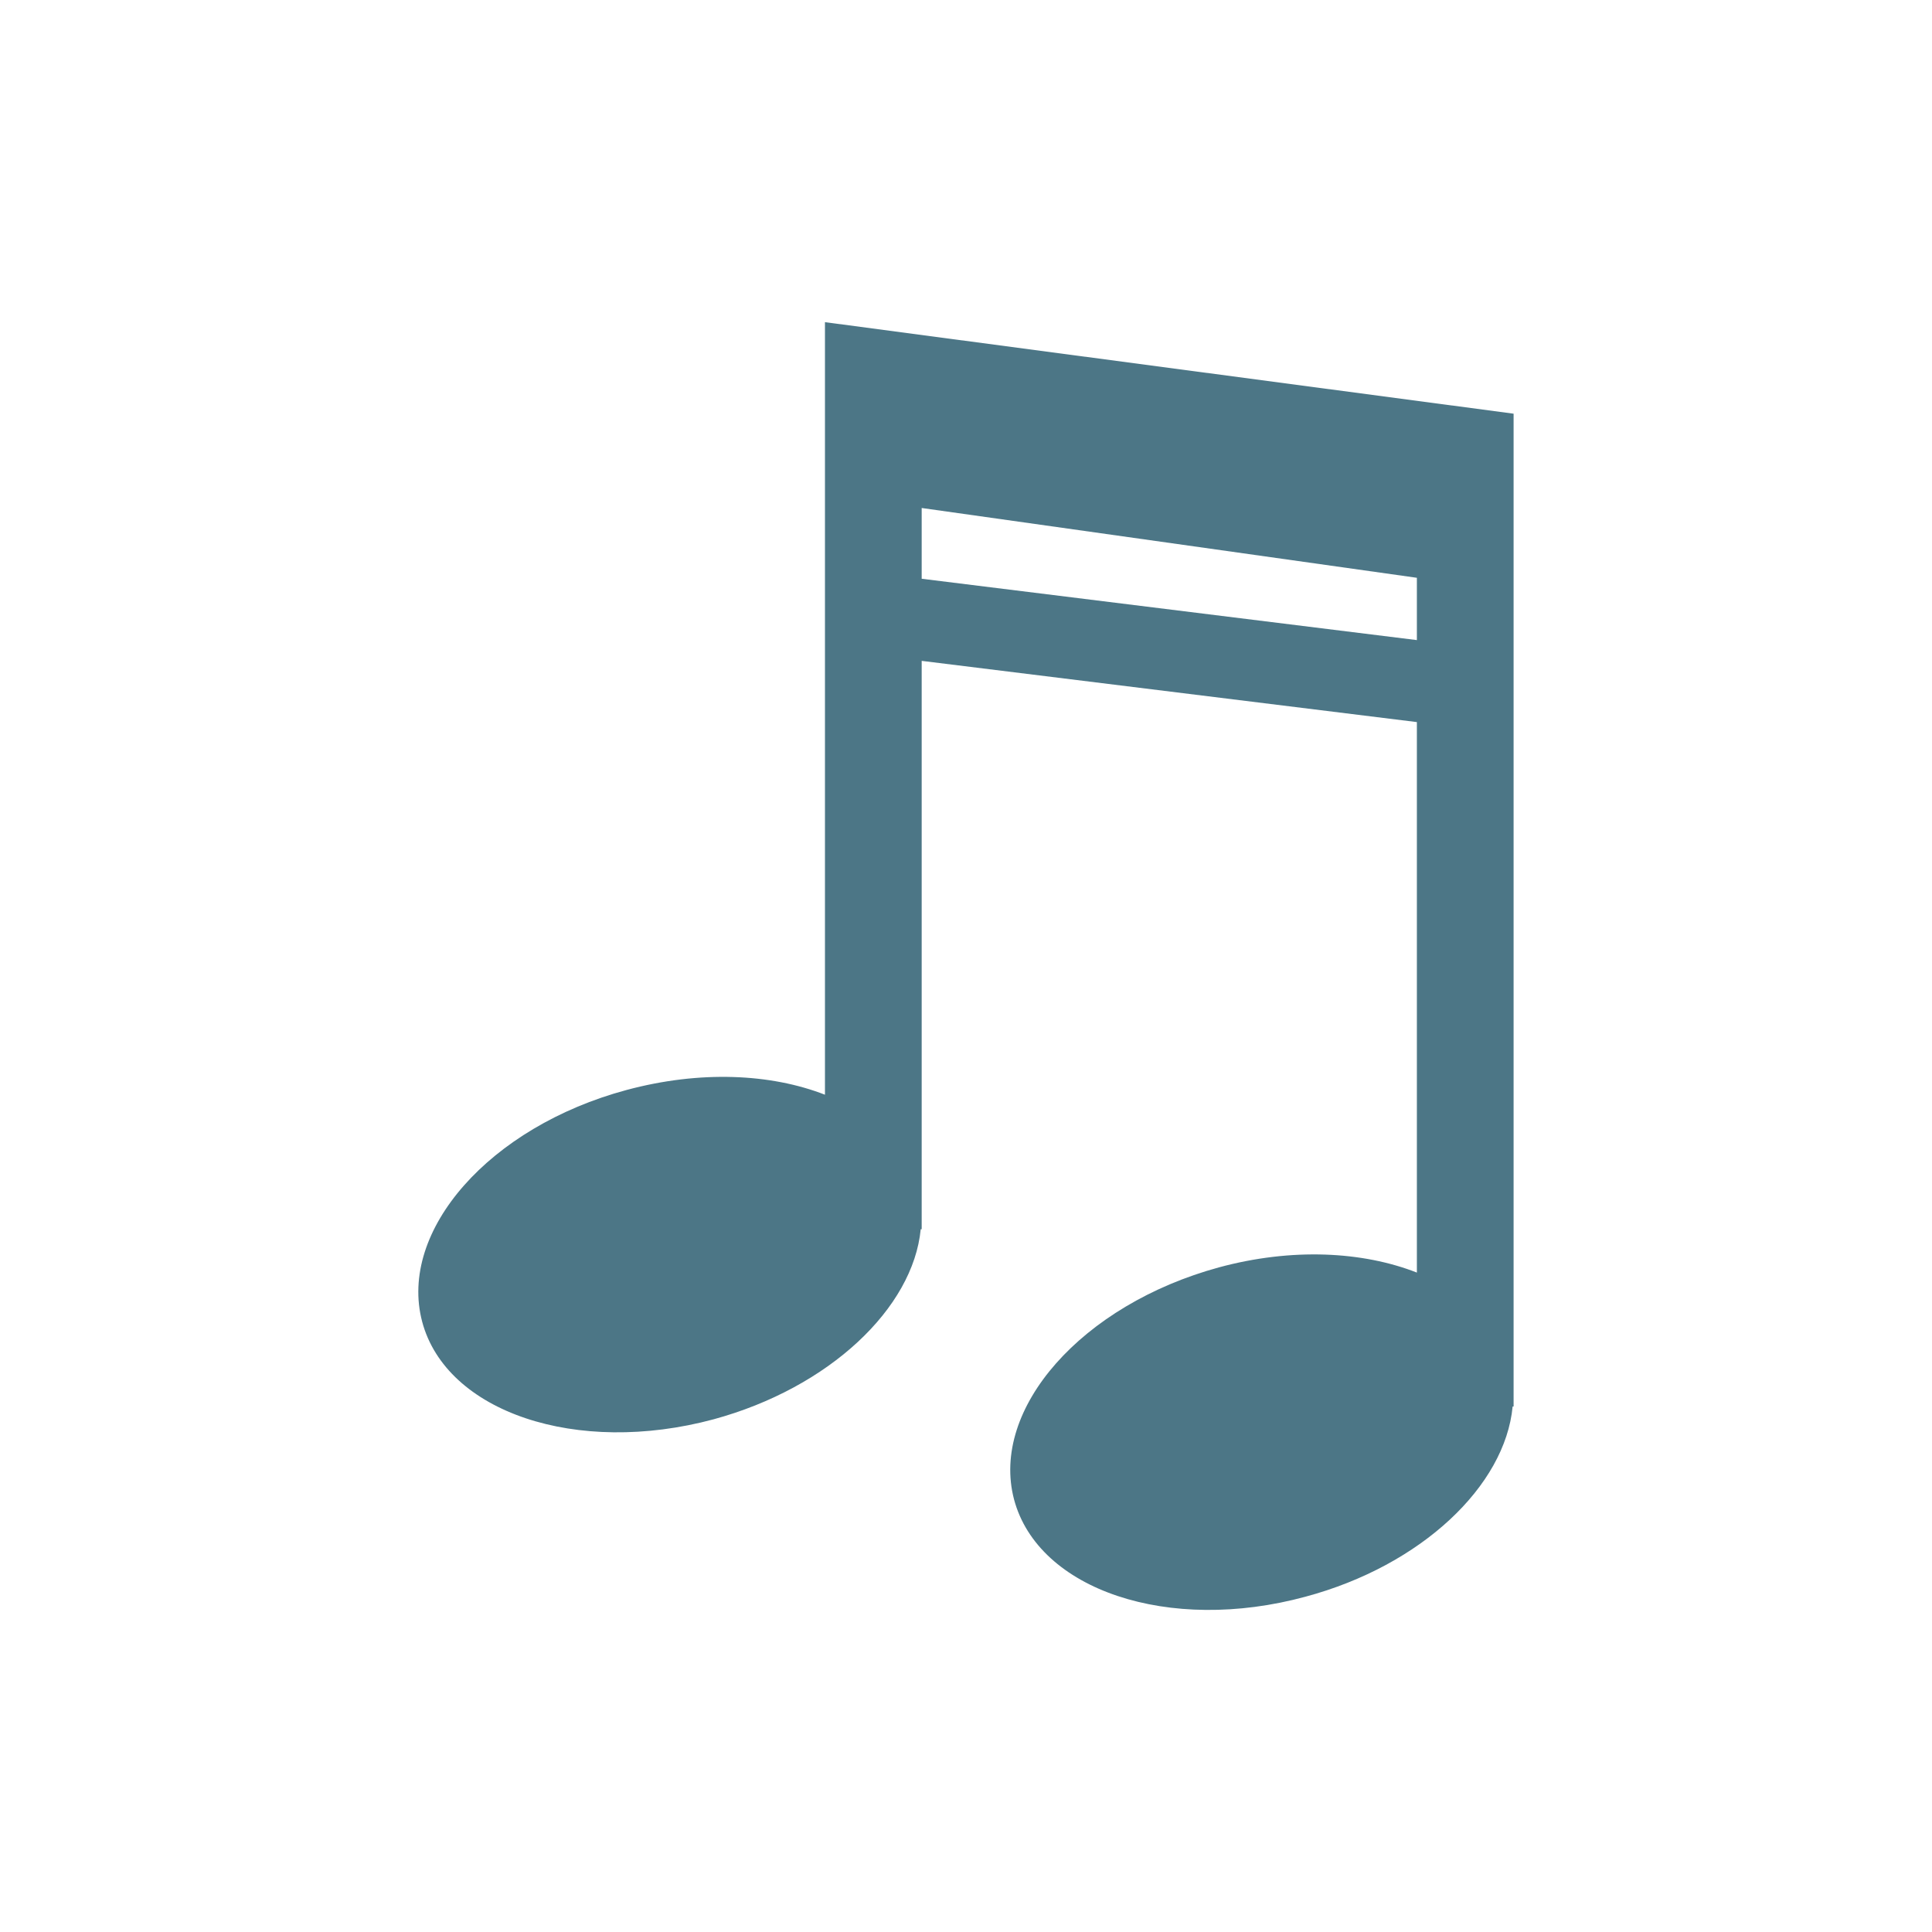
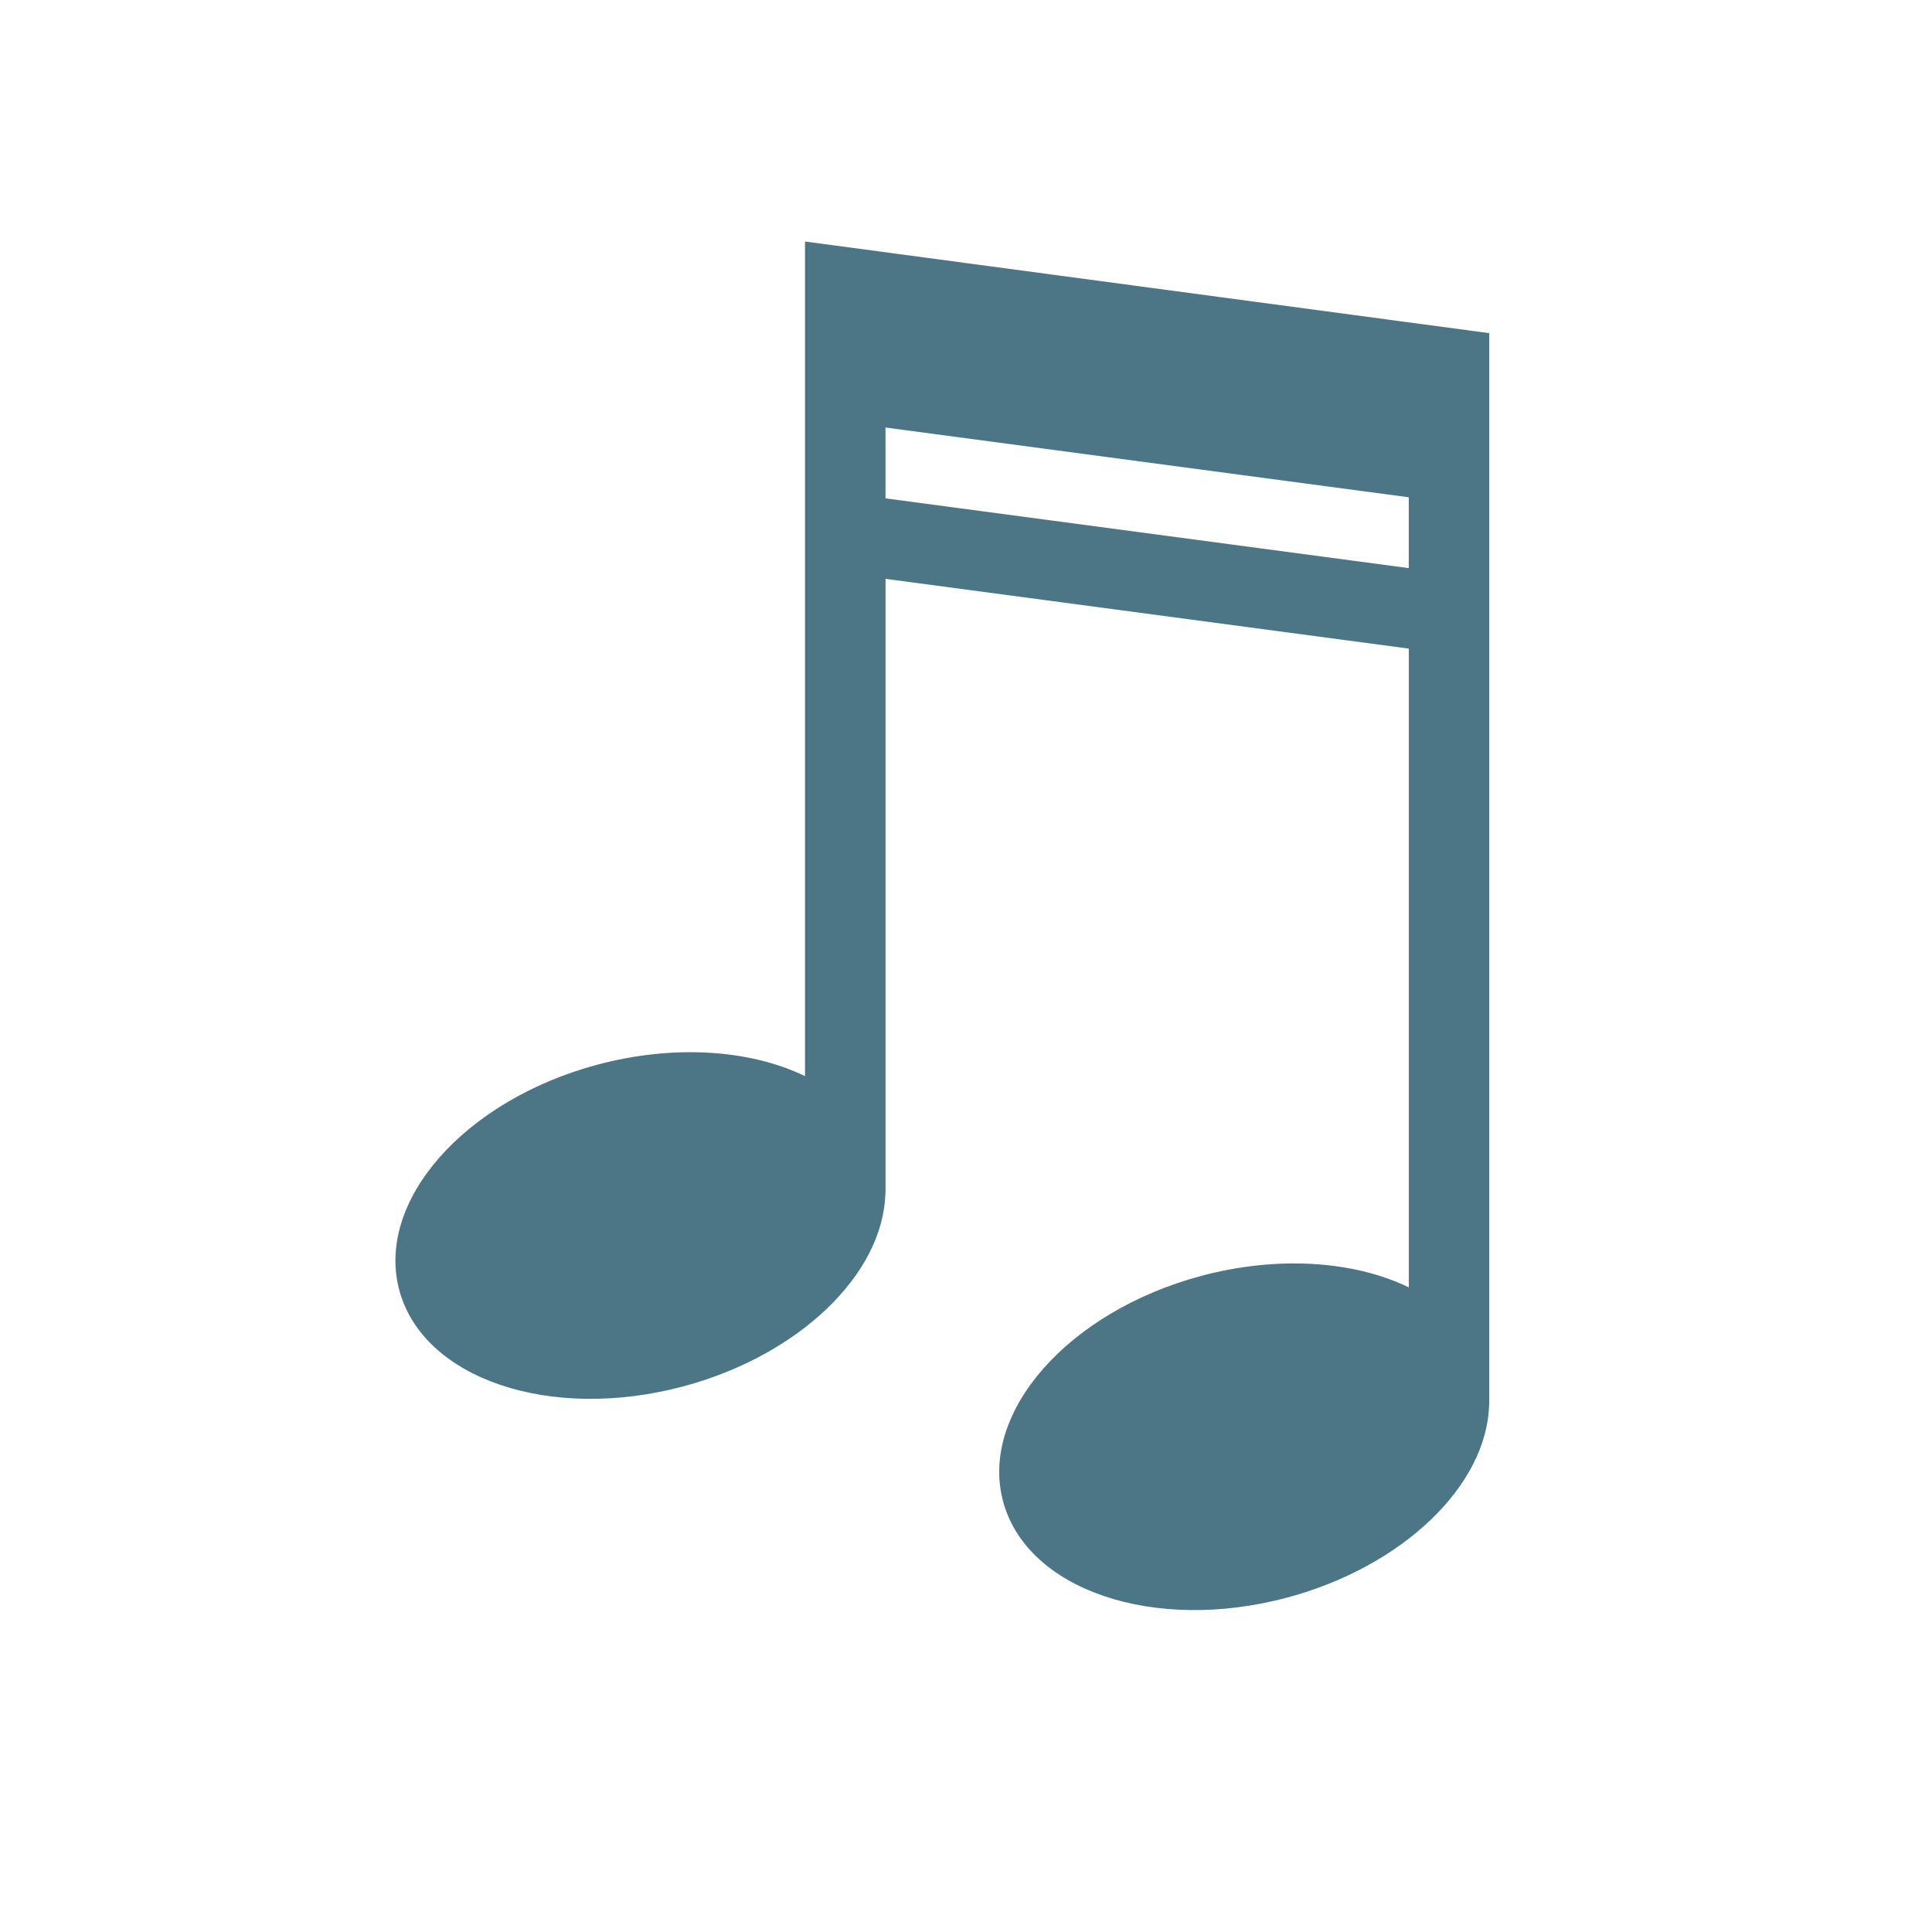
- <svg xmlns="http://www.w3.org/2000/svg" width="16" height="16" viewBox="0 0 16 16">
-   <path style="fill:#4c7686" d="M 6.832 2.668 L 6.832 9.066 C 6.383 8.891 5.797 8.863 5.188 9.027 C 4.055 9.332 3.297 10.191 3.496 10.945 C 3.695 11.695 4.777 12.059 5.91 11.754 C 6.871 11.492 7.562 10.832 7.625 10.18 L 7.633 10.18 L 7.633 5.473 L 11.734 5.98 L 11.734 10.539 C 11.285 10.363 10.699 10.332 10.094 10.496 C 8.961 10.805 8.199 11.664 8.398 12.418 C 8.598 13.168 9.68 13.531 10.812 13.223 C 11.773 12.965 12.465 12.305 12.527 11.648 L 12.535 11.648 L 12.535 3.426 Z M 7.633 4.207 L 11.734 4.785 L 11.734 5.301 L 7.633 4.793 Z " />
+ <svg xmlns="http://www.w3.org/2000/svg" viewBox="0 0 16 16" id="svg2" version="1.1" width="16" height="16">
+   <defs id="defs10" />
+   <g transform="matrix(0.3333377,0,0,0.3333377,-0.152539,-335.4584)" id="g4">
+     <path style="fill:#4c7686" d="m 20,6 0,20.736 a 4.136,6.204 75 0 0 -5.158,-0.285 4.136,6.204 75 0 0 -4.922,5.602 4.136,6.204 75 0 0 7.063,2.389 4.136,6.204 75 0 0 5.014,-4.807 l 0.004,0 0,-15.254 13,1.734 0,15.869 a 4.136,6.204 75 0 0 -5.158,-0.285 4.136,6.204 75 0 0 -4.922,5.602 4.136,6.204 75 0 0 7.062,2.389 4.136,6.204 75 0 0 5.014,-4.809 L 37,34.883 37,8.277 20,6 Z m 2,4.621 13,1.734 0,1.76 -13,-1.734 0,-1.76 z" transform="translate(0.4576271,1006.362)" id="path6" />
+   </g>
</svg>
